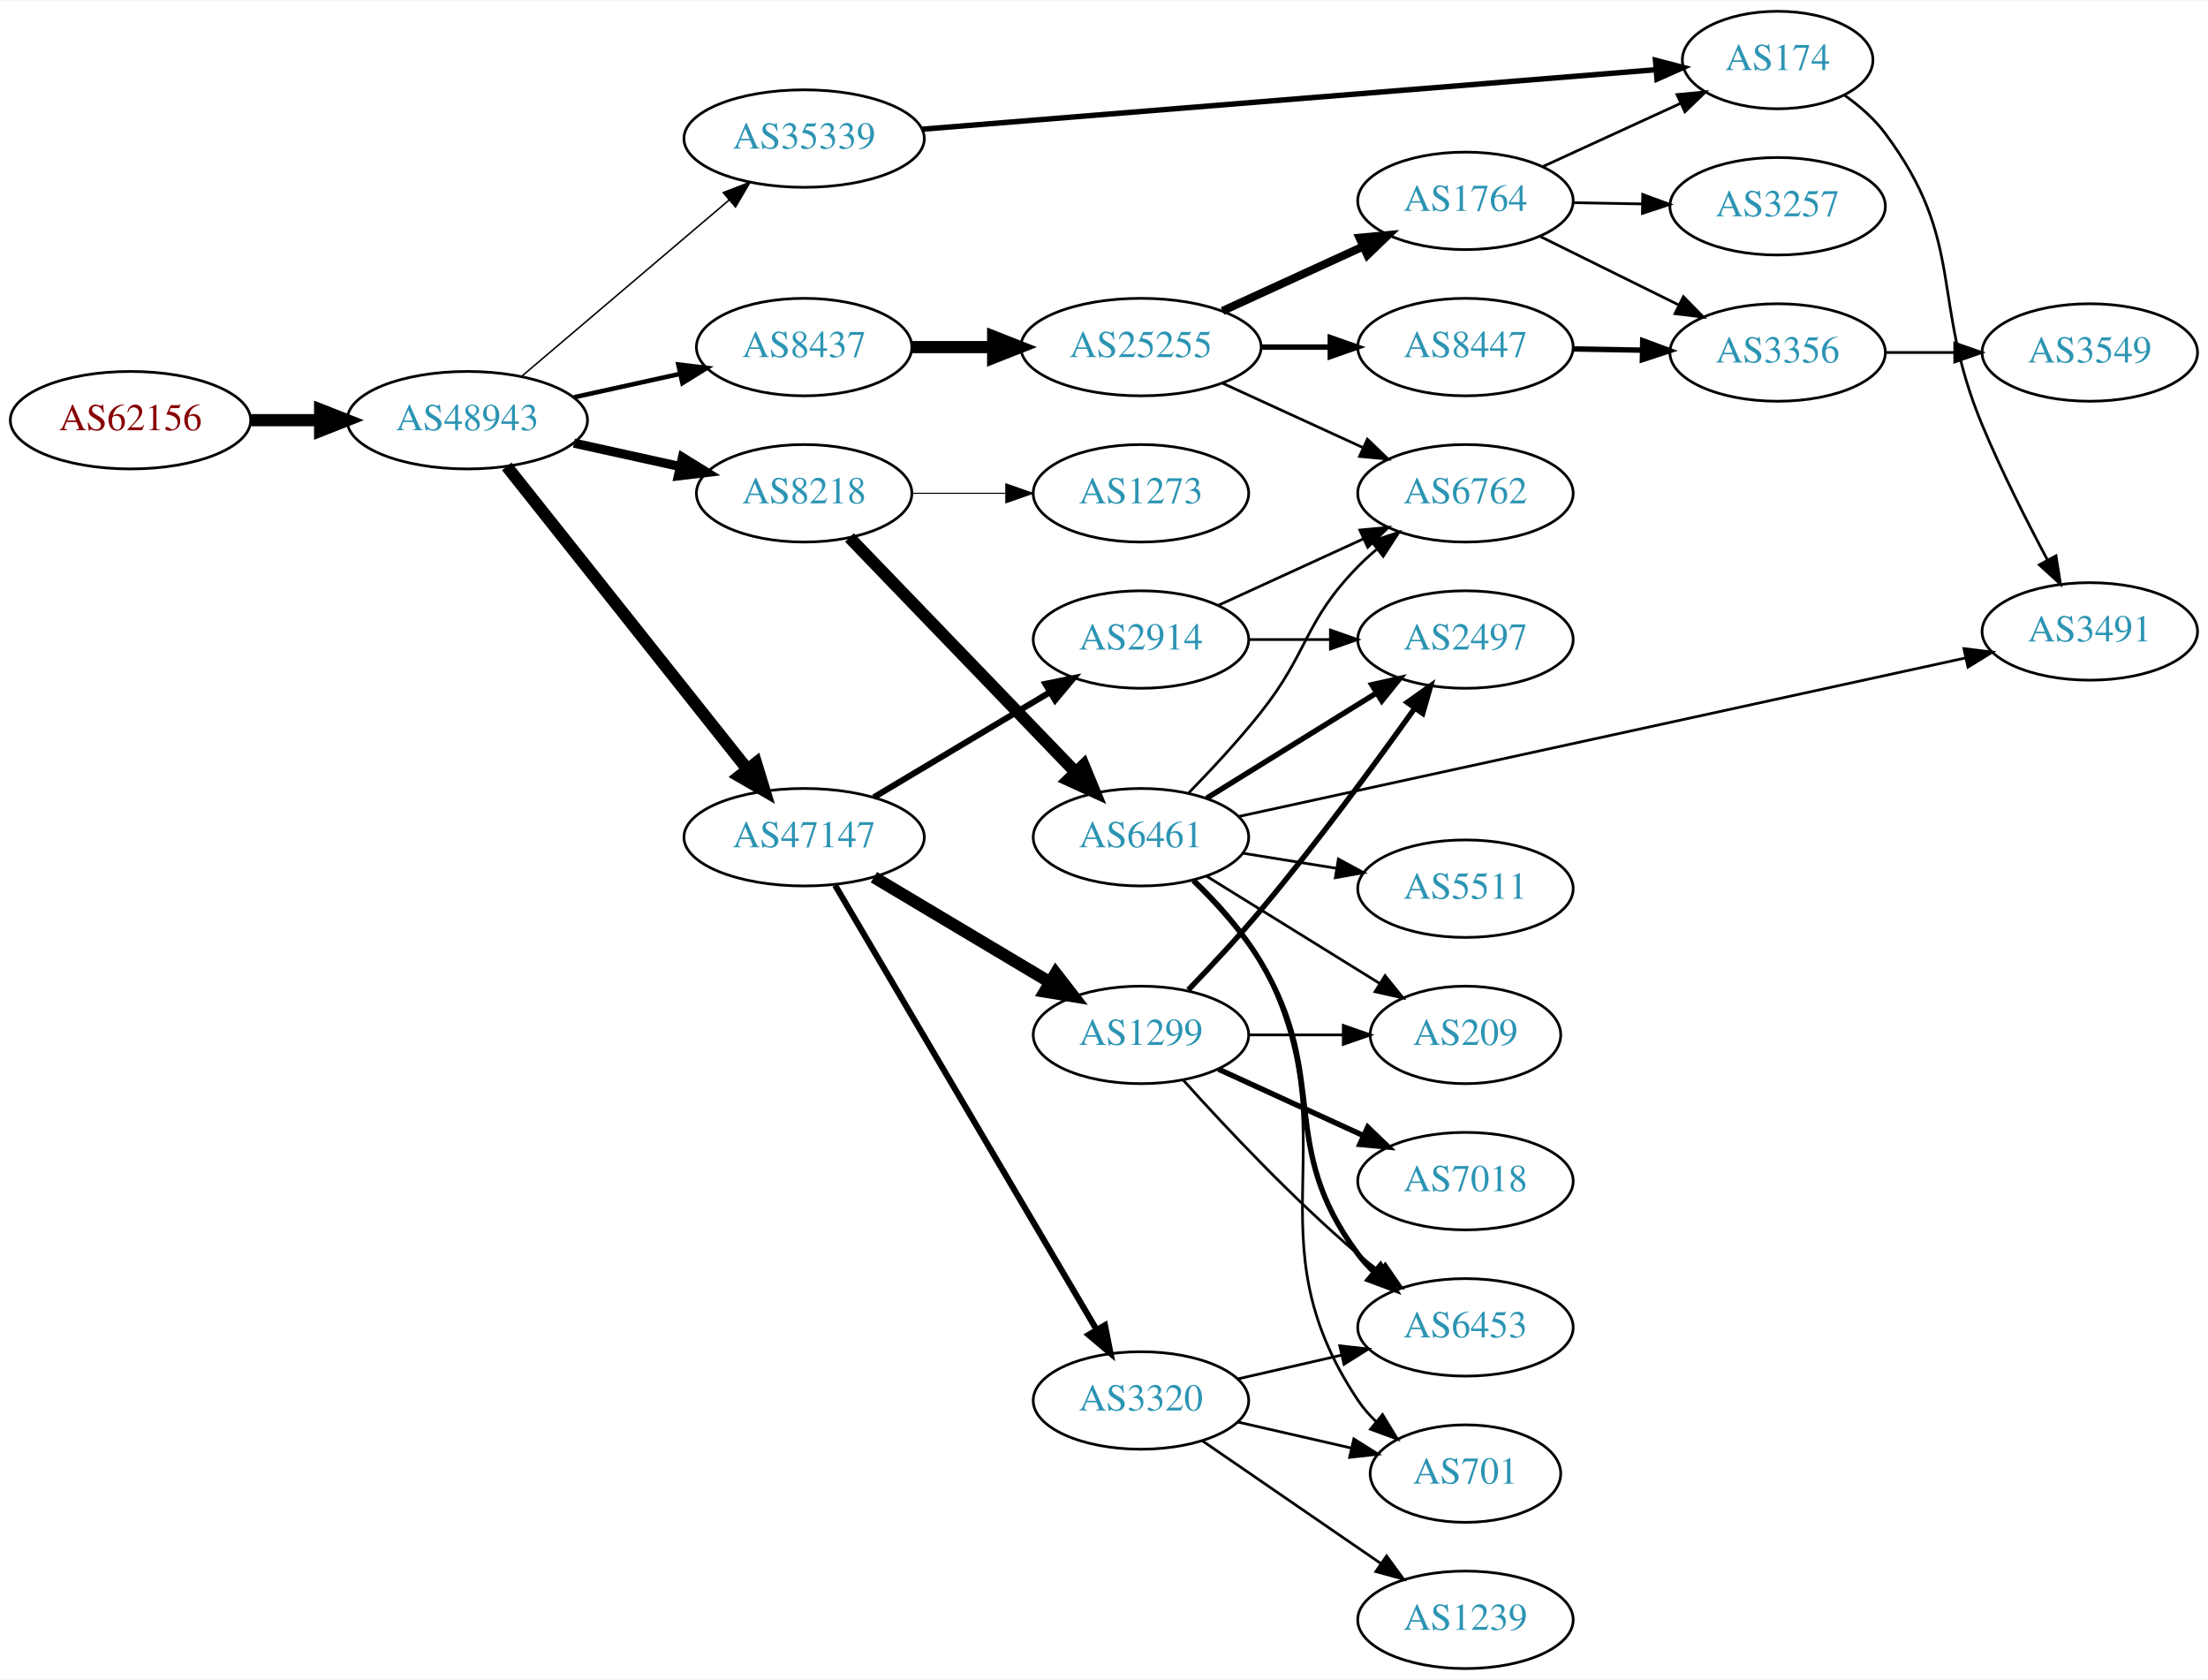
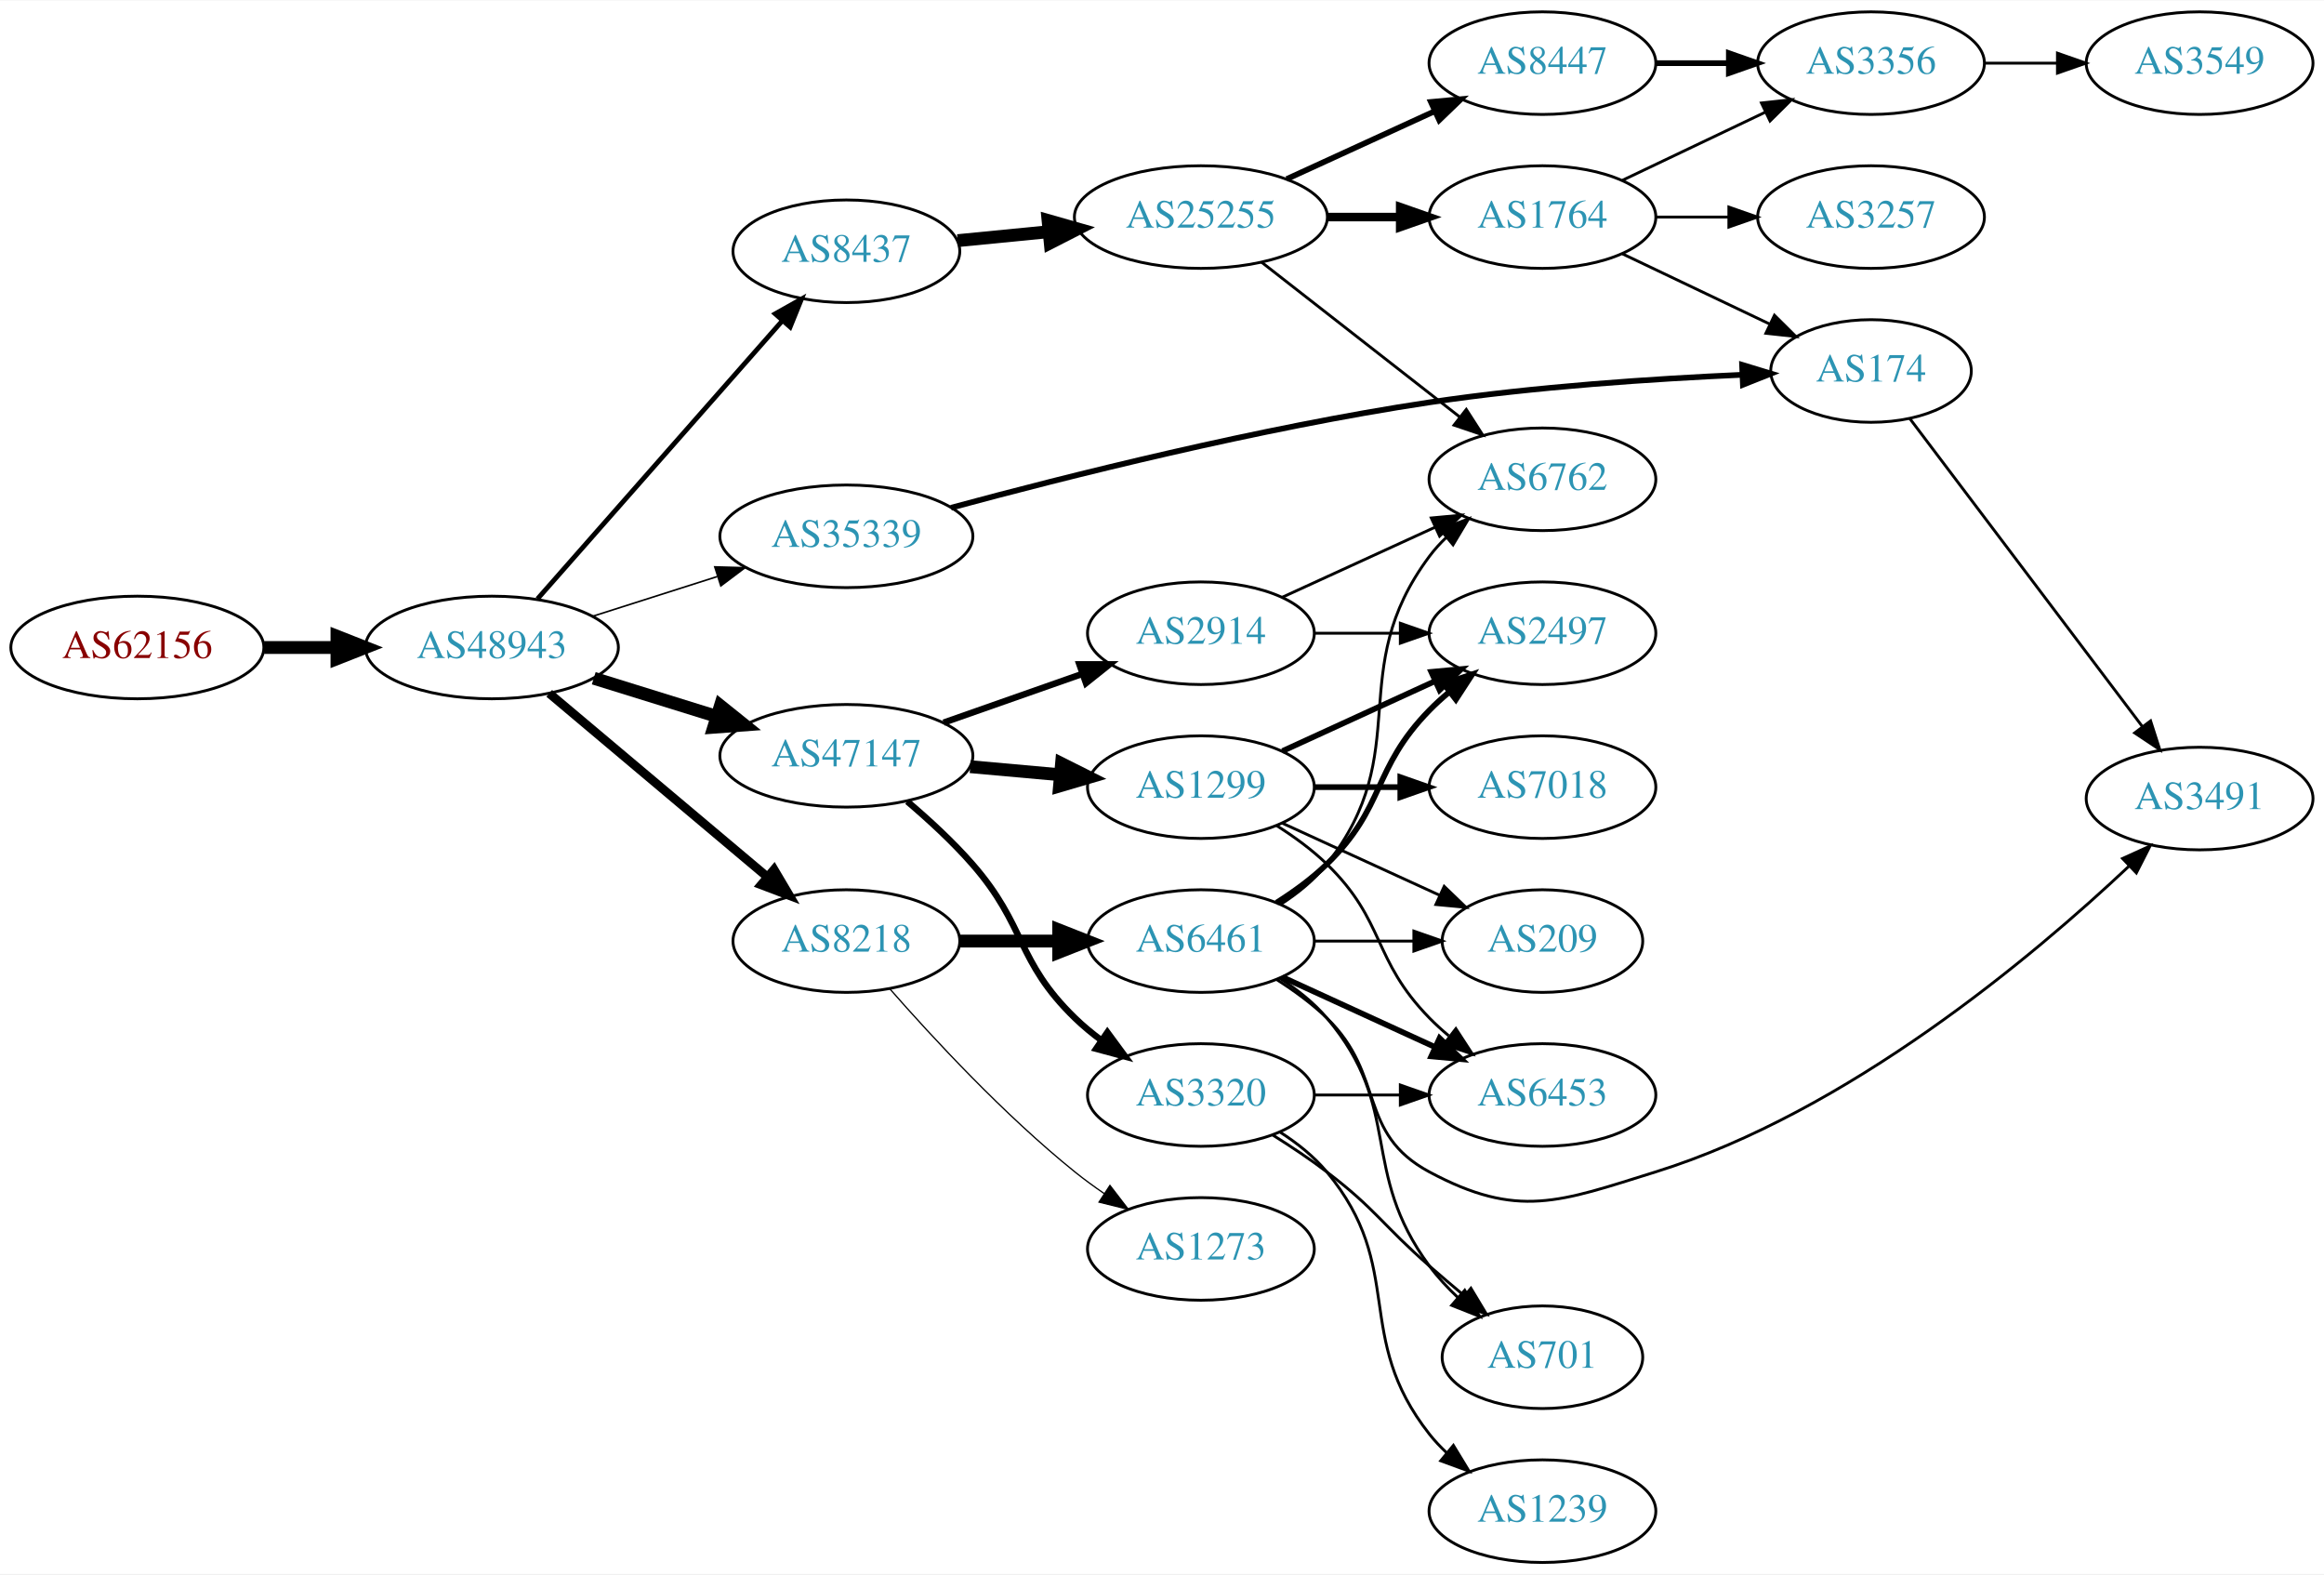
- <svg xmlns="http://www.w3.org/2000/svg" xmlns:xlink="http://www.w3.org/1999/xlink" width="815pt" height="620pt" viewBox="0.00 0.00 815.45 620.00">
-   <g id="graph0" class="graph" transform="scale(1 1) rotate(0) translate(4 616)">
-     <polygon fill="white" stroke="none" points="-4,4 -4,-616 811.448,-616 811.448,4 -4,4" />
+ <svg xmlns="http://www.w3.org/2000/svg" xmlns:xlink="http://www.w3.org/1999/xlink" width="815pt" height="552pt" viewBox="0.00 0.00 815.45 552.00">
+   <g id="graph0" class="graph" transform="scale(1 1) rotate(0) translate(4 548)">
+     <polygon fill="white" stroke="none" points="-4,4 -4,-548 811.448,-548 811.448,4 -4,4" />
    <g id="node1" class="node">
      <g id="a_node1">
        <a xlink:href="/asn/62156" xlink:title="AS62156 ~ HXS GmbH [AT]">
-           <ellipse fill="#ffffff" stroke="black" cx="44.196" cy="-461" rx="44.393" ry="18" />
-           <text text-anchor="middle" x="44.196" y="-457.3" font-family="Times,serif" font-size="14.00" fill="#880000">AS62156</text>
+           <ellipse fill="#ffffff" stroke="black" cx="44.196" cy="-321" rx="44.393" ry="18" />
+           <text text-anchor="middle" x="44.196" y="-317.3" font-family="Times,serif" font-size="14.00" fill="#880000">AS62156</text>
        </a>
      </g>
    </g>
    <g id="node2" class="node">
      <g id="a_node2">
        <a xlink:href="/asn/48943" xlink:title="AS48943 ~ KAPPER NETWORK-COMMUNICATIONS GmbH [AT]">
-           <ellipse fill="#ffffff" stroke="black" cx="168.588" cy="-461" rx="44.393" ry="18" />
-           <text text-anchor="middle" x="168.588" y="-457.3" font-family="Times,serif" font-size="14.00" fill="#2c94b3">AS48943</text>
+           <ellipse fill="#ffffff" stroke="black" cx="168.588" cy="-321" rx="44.393" ry="18" />
+           <text text-anchor="middle" x="168.588" y="-317.3" font-family="Times,serif" font-size="14.00" fill="#2c94b3">AS48943</text>
        </a>
      </g>
    </g>
    <g id="edge1" class="edge">
-       <path fill="none" stroke="black" stroke-width="4.5" d="M88.692,-461C96.898,-461 105.569,-461 114.041,-461" />
-       <polygon fill="black" stroke="black" stroke-width="4.5" points="114.233,-464.938 124.233,-461 114.233,-457.063 114.233,-464.938" />
+       <path fill="none" stroke="black" stroke-width="4.5" d="M88.692,-321C96.898,-321 105.569,-321 114.041,-321" />
+       <polygon fill="black" stroke="black" stroke-width="4.5" points="114.233,-324.938 124.233,-321 114.233,-317.063 114.233,-324.938" />
    </g>
    <g id="node3" class="node">
      <g id="a_node3">
-         <a xlink:href="/asn/35339" xlink:title="AS35339 ~ AtNOC Clemens Zauner e.U. [AT]">
-           <ellipse fill="#ffffff" stroke="black" cx="292.98" cy="-565" rx="44.393" ry="18" />
-           <text text-anchor="middle" x="292.98" y="-561.3" font-family="Times,serif" font-size="14.00" fill="#2c94b3">AS35339</text>
+         <a xlink:href="/asn/8437" xlink:title="AS8437 ~ Hutchison Drei Austria GmbH [AT]">
+           <ellipse fill="#ffffff" stroke="black" cx="292.98" cy="-460" rx="39.794" ry="18" />
+           <text text-anchor="middle" x="292.98" y="-456.3" font-family="Times,serif" font-size="14.00" fill="#2c94b3">AS8437</text>
        </a>
      </g>
    </g>
    <g id="edge2" class="edge">
-       <path fill="none" stroke="black" stroke-width="0.562" d="M188.712,-477.25C209.28,-494.727 242.138,-522.648 265.256,-542.292" />
-       <polygon fill="black" stroke="black" stroke-width="0.562" points="263.104,-545.056 272.991,-548.864 267.637,-539.722 263.104,-545.056" />
+       <path fill="none" stroke="black" stroke-width="1.688" d="M184.596,-338.044C206.092,-362.457 245.766,-407.515 270.407,-435.499" />
+       <polygon fill="black" stroke="black" stroke-width="1.688" points="267.997,-438.058 277.232,-443.251 273.251,-433.432 267.997,-438.058" />
    </g>
    <g id="node4" class="node">
      <g id="a_node4">
-         <a xlink:href="/asn/8437" xlink:title="AS8437 ~ Hutchison Drei Austria GmbH [AT]">
-           <ellipse fill="#ffffff" stroke="black" cx="292.98" cy="-488" rx="39.794" ry="18" />
-           <text text-anchor="middle" x="292.98" y="-484.3" font-family="Times,serif" font-size="14.00" fill="#2c94b3">AS8437</text>
+         <a xlink:href="/asn/35339" xlink:title="AS35339 ~ AtNOC Clemens Zauner e.U. [AT]">
+           <ellipse fill="#ffffff" stroke="black" cx="292.98" cy="-360" rx="44.393" ry="18" />
+           <text text-anchor="middle" x="292.98" y="-356.3" font-family="Times,serif" font-size="14.00" fill="#2c94b3">AS35339</text>
        </a>
      </g>
    </g>
    <g id="edge3" class="edge">
-       <path fill="none" stroke="black" stroke-width="1.688" d="M207.978,-469.469C220.369,-472.202 234.216,-475.257 247.036,-478.085" />
-       <polygon fill="black" stroke="black" stroke-width="1.688" points="246.532,-481.558 257.051,-480.295 248.04,-474.722 246.532,-481.558" />
+       <path fill="none" stroke="black" stroke-width="0.562" d="M204.007,-331.967C217.565,-336.288 233.306,-341.304 247.694,-345.888" />
+       <polygon fill="black" stroke="black" stroke-width="0.562" points="246.805,-349.278 257.396,-348.98 248.931,-342.609 246.805,-349.278" />
    </g>
    <g id="node5" class="node">
      <g id="a_node5">
        <a xlink:href="/asn/47147" xlink:title="AS47147 ~ ANEXIA Internetdienstleistungs GmbH [AT]">
-           <ellipse fill="#ffffff" stroke="black" cx="292.98" cy="-307" rx="44.393" ry="18" />
-           <text text-anchor="middle" x="292.98" y="-303.3" font-family="Times,serif" font-size="14.00" fill="#2c94b3">AS47147</text>
+           <ellipse fill="#ffffff" stroke="black" cx="292.98" cy="-283" rx="44.393" ry="18" />
+           <text text-anchor="middle" x="292.98" y="-279.3" font-family="Times,serif" font-size="14.00" fill="#2c94b3">AS47147</text>
        </a>
      </g>
    </g>
    <g id="edge4" class="edge">
-       <path fill="none" stroke="black" stroke-width="4.5" d="M183.154,-443.931C204.75,-416.757 247.059,-363.523 272.086,-332.033" />
-       <polygon fill="black" stroke="black" stroke-width="4.5" points="275.215,-334.424 278.354,-324.146 269.049,-329.524 275.215,-334.424" />
+       <path fill="none" stroke="black" stroke-width="4.5" d="M204.334,-310.212C217.77,-306.041 233.314,-301.215 247.546,-296.796" />
+       <polygon fill="black" stroke="black" stroke-width="4.5" points="248.765,-300.54 257.148,-293.815 246.43,-293.019 248.765,-300.54" />
    </g>
    <g id="node6" class="node">
      <g id="a_node6">
        <a xlink:href="/asn/8218" xlink:title="AS8218 ~ legacy Neotelecoms [FR]">
-           <ellipse fill="#ffffff" stroke="black" cx="292.98" cy="-434" rx="39.794" ry="18" />
-           <text text-anchor="middle" x="292.98" y="-430.3" font-family="Times,serif" font-size="14.00" fill="#2c94b3">AS8218</text>
+           <ellipse fill="#ffffff" stroke="black" cx="292.98" cy="-218" rx="39.794" ry="18" />
+           <text text-anchor="middle" x="292.98" y="-214.3" font-family="Times,serif" font-size="14.00" fill="#2c94b3">AS8218</text>
        </a>
      </g>
    </g>
    <g id="edge5" class="edge">
-       <path fill="none" stroke="black" stroke-width="3.375" d="M207.978,-452.531C220.369,-449.798 234.216,-446.743 247.036,-443.915" />
-       <polygon fill="black" stroke="black" stroke-width="3.375" points="248.04,-447.278 257.051,-441.705 246.532,-440.442 248.04,-447.278" />
+       <path fill="none" stroke="black" stroke-width="3.094" d="M188.712,-304.906C209.28,-287.597 242.138,-259.945 265.256,-240.49" />
+       <polygon fill="black" stroke="black" stroke-width="3.094" points="267.593,-243.098 272.991,-233.981 263.086,-237.742 267.593,-243.098" />
    </g>
    <g id="node7" class="node">
      <g id="a_node7">
+         <a xlink:href="/asn/25255" xlink:title="AS25255 ~ ==&gt; TELE2 AUSTRIA &lt;== [AT]">
+           <ellipse fill="#ffffff" stroke="black" cx="417.373" cy="-472" rx="44.393" ry="18" />
+           <text text-anchor="middle" x="417.373" y="-468.3" font-family="Times,serif" font-size="14.00" fill="#2c94b3">AS25255</text>
+         </a>
+       </g>
+     </g>
+     <g id="edge6" class="edge">
+       <path fill="none" stroke="black" stroke-width="4.5" d="M332.035,-463.731C342.139,-464.722 353.23,-465.809 363.953,-466.861" />
+       <polygon fill="black" stroke="black" stroke-width="4.5" points="363.742,-470.796 374.078,-467.853 364.51,-462.959 363.742,-470.796" />
+     </g>
+     <g id="node13" class="node">
+       <g id="a_node13">
        <a xlink:href="/asn/174" xlink:title="AS174 ~ Cogent Communications [US]">
-           <ellipse fill="#ffffff" stroke="black" cx="652.508" cy="-594" rx="35.194" ry="18" />
-           <text text-anchor="middle" x="652.508" y="-590.3" font-family="Times,serif" font-size="14.00" fill="#2c94b3">AS174</text>
-         </a>
-       </g>
-     </g>
-     <g id="edge6" class="edge">
-       <path fill="none" stroke="black" stroke-width="2" d="M336.397,-568.441C404.662,-573.978 538.236,-584.812 607.5,-590.43" />
-       <polygon fill="black" stroke="black" stroke-width="2" points="607.391,-593.933 617.641,-591.253 607.957,-586.956 607.391,-593.933" />
-     </g>
-     <g id="node8" class="node">
-       <g id="a_node8">
-         <a xlink:href="/asn/25255" xlink:title="AS25255 ~ ==&gt; TELE2 AUSTRIA &lt;== [AT]">
-           <ellipse fill="#ffffff" stroke="black" cx="417.373" cy="-488" rx="44.393" ry="18" />
-           <text text-anchor="middle" x="417.373" y="-484.3" font-family="Times,serif" font-size="14.00" fill="#2c94b3">AS25255</text>
-         </a>
-       </g>
-     </g>
-     <g id="edge7" class="edge">
-       <path fill="none" stroke="black" stroke-width="4.5" d="M332.706,-488C342.166,-488 352.458,-488 362.484,-488" />
-       <polygon fill="black" stroke="black" stroke-width="4.5" points="362.791,-491.938 372.791,-488 362.791,-484.063 362.791,-491.938" />
+           <ellipse fill="#ffffff" stroke="black" cx="652.508" cy="-418" rx="35.194" ry="18" />
+           <text text-anchor="middle" x="652.508" y="-414.3" font-family="Times,serif" font-size="14.00" fill="#2c94b3">AS174</text>
+         </a>
+       </g>
+     </g>
+     <g id="edge12" class="edge">
+       <path fill="none" stroke="black" stroke-width="2" d="M329.696,-370.026C370.096,-380.948 438.021,-398.054 497.569,-407 534.348,-412.525 576.501,-415.293 607.387,-416.669" />
+       <polygon fill="black" stroke="black" stroke-width="2" points="607.269,-420.167 617.405,-417.084 607.559,-413.173 607.269,-420.167" />
    </g>
    <g id="node14" class="node">
      <g id="a_node14">
-         <a xlink:href="/asn/3320" xlink:title="AS3320 ~ DTAG [DE]">
-           <ellipse fill="#ffffff" stroke="black" cx="417.373" cy="-99" rx="39.794" ry="18" />
-           <text text-anchor="middle" x="417.373" y="-95.3" font-family="Times,serif" font-size="14.00" fill="#2c94b3">AS3320</text>
+         <a xlink:href="/asn/2914" xlink:title="AS2914 ~ NTT America, Inc. [US]">
+           <ellipse fill="#ffffff" stroke="black" cx="417.373" cy="-326" rx="39.794" ry="18" />
+           <text text-anchor="middle" x="417.373" y="-322.3" font-family="Times,serif" font-size="14.00" fill="#2c94b3">AS2914</text>
        </a>
      </g>
    </g>
    <g id="edge13" class="edge">
-       <path fill="none" stroke="black" stroke-width="2.25" d="M304.415,-289.266C326.012,-252.564 375.699,-168.123 400.985,-125.15" />
-       <polygon fill="black" stroke="black" stroke-width="2.25" points="404.082,-126.789 406.137,-116.396 398.049,-123.239 404.082,-126.789" />
+       <path fill="none" stroke="black" stroke-width="2.25" d="M327.101,-294.636C342.11,-299.909 359.995,-306.193 375.801,-311.746" />
+       <polygon fill="black" stroke="black" stroke-width="2.25" points="374.735,-315.081 385.33,-315.094 377.055,-308.477 374.735,-315.081" />
    </g>
    <g id="node15" class="node">
      <g id="a_node15">
        <a xlink:href="/asn/1299" xlink:title="AS1299 ~ Telia Carrier [EU]">
-           <ellipse fill="#ffffff" stroke="black" cx="417.373" cy="-234" rx="39.794" ry="18" />
-           <text text-anchor="middle" x="417.373" y="-230.3" font-family="Times,serif" font-size="14.00" fill="#2c94b3">AS1299</text>
+           <ellipse fill="#ffffff" stroke="black" cx="417.373" cy="-272" rx="39.794" ry="18" />
+           <text text-anchor="middle" x="417.373" y="-268.3" font-family="Times,serif" font-size="14.00" fill="#2c94b3">AS1299</text>
        </a>
      </g>
    </g>
    <g id="edge14" class="edge">
-       <path fill="none" stroke="black" stroke-width="4.5" d="M318.748,-292.227C337.489,-281.05 363.396,-265.598 383.812,-253.42" />
-       <polygon fill="black" stroke="black" stroke-width="4.5" points="385.903,-256.758 392.474,-248.254 381.869,-249.995 385.903,-256.758" />
+       <path fill="none" stroke="black" stroke-width="4.5" d="M336.444,-279.184C346.593,-278.271 357.503,-277.291 367.9,-276.356" />
+       <polygon fill="black" stroke="black" stroke-width="4.5" points="368.472,-280.259 378.08,-275.442 367.767,-272.415 368.472,-280.259" />
    </g>
    <g id="node16" class="node">
      <g id="a_node16">
-         <a xlink:href="/asn/2914" xlink:title="AS2914 ~ NTT America, Inc. [US]">
-           <ellipse fill="#ffffff" stroke="black" cx="417.373" cy="-380" rx="39.794" ry="18" />
-           <text text-anchor="middle" x="417.373" y="-376.3" font-family="Times,serif" font-size="14.00" fill="#2c94b3">AS2914</text>
+         <a xlink:href="/asn/3320" xlink:title="AS3320 ~ DTAG [DE]">
+           <ellipse fill="#ffffff" stroke="black" cx="417.373" cy="-164" rx="39.794" ry="18" />
+           <text text-anchor="middle" x="417.373" y="-160.3" font-family="Times,serif" font-size="14.00" fill="#2c94b3">AS3320</text>
        </a>
      </g>
    </g>
    <g id="edge15" class="edge">
-       <path fill="none" stroke="black" stroke-width="2.25" d="M318.748,-321.773C337.489,-332.95 363.396,-348.402 383.812,-360.58" />
-       <polygon fill="black" stroke="black" stroke-width="2.25" points="382.093,-363.63 392.474,-365.746 385.679,-357.618 382.093,-363.63" />
+       <path fill="none" stroke="black" stroke-width="2.25" d="M314.349,-266.988C321.926,-260.556 330.338,-252.819 337.176,-245 356.167,-223.289 352.483,-211.094 373.176,-191 376.022,-188.237 379.195,-185.614 382.496,-183.166" />
+       <polygon fill="black" stroke="black" stroke-width="2.25" points="384.561,-185.994 390.843,-177.462 380.612,-180.214 384.561,-185.994" />
+     </g>
+     <g id="node21" class="node">
+       <g id="a_node21">
+         <a xlink:href="/asn/6461" xlink:title="AS6461 ~ Zayo Bandwidth [US]">
+           <ellipse fill="#ffffff" stroke="black" cx="417.373" cy="-218" rx="39.794" ry="18" />
+           <text text-anchor="middle" x="417.373" y="-214.3" font-family="Times,serif" font-size="14.00" fill="#2c94b3">AS6461</text>
+         </a>
+       </g>
+     </g>
+     <g id="edge22" class="edge">
+       <path fill="none" stroke="black" stroke-width="4.5" d="M332.706,-218C343.644,-218 355.695,-218 367.161,-218" />
+       <polygon fill="black" stroke="black" stroke-width="4.5" points="367.479,-221.938 377.479,-218 367.479,-214.063 367.479,-221.938" />
+     </g>
+     <g id="node22" class="node">
+       <g id="a_node22">
+         <a xlink:href="/asn/1273" xlink:title="AS1273 ~ Vodafone Group PLC [EU]">
+           <ellipse fill="#ffffff" stroke="black" cx="417.373" cy="-110" rx="39.794" ry="18" />
+           <text text-anchor="middle" x="417.373" y="-106.3" font-family="Times,serif" font-size="14.00" fill="#2c94b3">AS1273</text>
+         </a>
+       </g>
+     </g>
+     <g id="edge23" class="edge">
+       <path fill="none" stroke="black" stroke-width="0.45" d="M308.133,-201.337C323.234,-184.106 348.355,-156.976 373.176,-137 376.432,-134.38 379.957,-131.808 383.542,-129.354" />
+       <polygon fill="black" stroke="black" stroke-width="0.45" points="385.46,-132.281 391.914,-123.879 381.629,-126.423 385.46,-132.281" />
+     </g>
+     <g id="node8" class="node">
+       <g id="a_node8">
+         <a xlink:href="/asn/8447" xlink:title="AS8447 ~ A1 Telekom Austria AG [AT]">
+           <ellipse fill="#ffffff" stroke="black" cx="537.215" cy="-526" rx="39.794" ry="18" />
+           <text text-anchor="middle" x="537.215" y="-522.3" font-family="Times,serif" font-size="14.00" fill="#2c94b3">AS8447</text>
+         </a>
+       </g>
+     </g>
+     <g id="edge7" class="edge">
+       <path fill="none" stroke="black" stroke-width="2" d="M447.502,-485.348C463.113,-492.502 482.511,-501.391 499.183,-509.03" />
+       <polygon fill="black" stroke="black" stroke-width="2" points="498.086,-512.378 508.635,-513.362 501.002,-506.014 498.086,-512.378" />
+     </g>
+     <g id="node9" class="node">
+       <g id="a_node9">
+         <a xlink:href="/asn/6762" xlink:title="AS6762 ~ TELECOM ITALIA SPARKLE S.p.A. [IT]">
+           <ellipse fill="#ffffff" stroke="black" cx="537.215" cy="-380" rx="39.794" ry="18" />
+           <text text-anchor="middle" x="537.215" y="-376.3" font-family="Times,serif" font-size="14.00" fill="#2c94b3">AS6762</text>
+         </a>
+       </g>
+     </g>
+     <g id="edge8" class="edge">
+       <path fill="none" stroke="black" d="M438.63,-456.185C457.802,-441.218 486.75,-418.617 508.143,-401.916" />
+       <polygon fill="black" stroke="black" points="510.493,-404.522 516.222,-395.609 506.185,-399.004 510.493,-404.522" />
+     </g>
+     <g id="node10" class="node">
+       <g id="a_node10">
+         <a xlink:href="/asn/1764" xlink:title="AS1764 ~ NEXTLAYER-AS [AT]">
+           <ellipse fill="#ffffff" stroke="black" cx="537.215" cy="-472" rx="39.794" ry="18" />
+           <text text-anchor="middle" x="537.215" y="-468.3" font-family="Times,serif" font-size="14.00" fill="#2c94b3">AS1764</text>
+         </a>
+       </g>
+     </g>
+     <g id="edge9" class="edge">
+       <path fill="none" stroke="black" stroke-width="3" d="M461.584,-472C469.896,-472 478.659,-472 487.141,-472" />
+       <polygon fill="black" stroke="black" stroke-width="3" points="487.3,-475.5 497.3,-472 487.3,-468.5 487.3,-475.5" />
+     </g>
+     <g id="node11" class="node">
+       <g id="a_node11">
+         <a xlink:href="/asn/3356" xlink:title="AS3356 ~ Level 3 Parent, LLC [US]">
+           <ellipse fill="#ffffff" stroke="black" cx="652.508" cy="-526" rx="39.794" ry="18" />
+           <text text-anchor="middle" x="652.508" y="-522.3" font-family="Times,serif" font-size="14.00" fill="#2c94b3">AS3356</text>
+         </a>
+       </g>
+     </g>
+     <g id="edge10" class="edge">
+       <path fill="none" stroke="black" stroke-width="2" d="M576.887,-526C585.09,-526 593.854,-526 602.386,-526" />
+       <polygon fill="black" stroke="black" stroke-width="2" points="602.626,-529.5 612.626,-526 602.626,-522.5 602.626,-529.5" />
+     </g>
+     <g id="edge17" class="edge">
+       <path fill="none" stroke="black" d="M565.352,-484.934C580.346,-492.081 599.167,-501.052 615.39,-508.785" />
+       <polygon fill="black" stroke="black" points="614.06,-512.028 624.593,-513.171 617.072,-505.709 614.06,-512.028" />
+     </g>
+     <g id="edge18" class="edge">
+       <path fill="none" stroke="black" d="M565.352,-459.066C580.783,-451.71 600.269,-442.423 616.804,-434.541" />
+       <polygon fill="black" stroke="black" points="618.625,-437.551 626.146,-430.089 615.613,-431.232 618.625,-437.551" />
+     </g>
+     <g id="node17" class="node">
+       <g id="a_node17">
+         <a xlink:href="/asn/3257" xlink:title="AS3257 ~ GTT [DE]">
+           <ellipse fill="#ffffff" stroke="black" cx="652.508" cy="-472" rx="39.794" ry="18" />
+           <text text-anchor="middle" x="652.508" y="-468.3" font-family="Times,serif" font-size="14.00" fill="#2c94b3">AS3257</text>
+         </a>
+       </g>
+     </g>
+     <g id="edge16" class="edge">
+       <path fill="none" stroke="black" d="M576.887,-472C585.09,-472 593.854,-472 602.386,-472" />
+       <polygon fill="black" stroke="black" points="602.626,-475.5 612.626,-472 602.626,-468.5 602.626,-475.5" />
+     </g>
+     <g id="node12" class="node">
+       <g id="a_node12">
+         <a xlink:href="/asn/3549" xlink:title="AS3549 ~ Level 3 Parent, LLC [US]">
+           <ellipse fill="#ffffff" stroke="black" cx="767.801" cy="-526" rx="39.794" ry="18" />
+           <text text-anchor="middle" x="767.801" y="-522.3" font-family="Times,serif" font-size="14.00" fill="#2c94b3">AS3549</text>
+         </a>
+       </g>
+     </g>
+     <g id="edge11" class="edge">
+       <path fill="none" stroke="black" d="M692.18,-526C700.383,-526 709.147,-526 717.679,-526" />
+       <polygon fill="black" stroke="black" points="717.919,-529.5 727.919,-526 717.919,-522.5 717.919,-529.5" />
+     </g>
+     <g id="node26" class="node">
+       <g id="a_node26">
+         <a xlink:href="/asn/3491" xlink:title="AS3491 ~ PCCW Global, Inc. [US]">
+           <ellipse fill="#ffffff" stroke="black" cx="767.801" cy="-268" rx="39.794" ry="18" />
+           <text text-anchor="middle" x="767.801" y="-264.3" font-family="Times,serif" font-size="14.00" fill="#2c94b3">AS3491</text>
+         </a>
+       </g>
+     </g>
+     <g id="edge28" class="edge">
+       <path fill="none" stroke="black" d="M666.065,-401.374C685.866,-375.158 724.475,-324.04 747.719,-293.265" />
+       <polygon fill="black" stroke="black" points="750.605,-295.25 753.839,-285.161 745.019,-291.031 750.605,-295.25" />
+     </g>
+     <g id="edge30" class="edge">
+       <path fill="none" stroke="black" d="M446.001,-338.661C461.958,-345.973 482.229,-355.261 499.512,-363.181" />
+       <polygon fill="black" stroke="black" points="498.21,-366.435 508.759,-367.419 501.126,-360.071 498.21,-366.435" />
    </g>
    <g id="node23" class="node">
      <g id="a_node23">
-         <a xlink:href="/asn/6461" xlink:title="AS6461 ~ Zayo Bandwidth [US]">
-           <ellipse fill="#ffffff" stroke="black" cx="417.373" cy="-307" rx="39.794" ry="18" />
-           <text text-anchor="middle" x="417.373" y="-303.3" font-family="Times,serif" font-size="14.00" fill="#2c94b3">AS6461</text>
-         </a>
-       </g>
-     </g>
-     <g id="edge23" class="edge">
-       <path fill="none" stroke="black" stroke-width="4.5" d="M309.73,-417.657C330.911,-395.679 368.732,-356.435 393.172,-331.074" />
-       <polygon fill="black" stroke="black" stroke-width="4.5" points="396.19,-333.616 400.294,-323.684 390.52,-328.152 396.19,-333.616" />
+         <a xlink:href="/asn/2497" xlink:title="AS2497 ~ Internet Initiative Japan Inc. [JP]">
+           <ellipse fill="#ffffff" stroke="black" cx="537.215" cy="-326" rx="39.794" ry="18" />
+           <text text-anchor="middle" x="537.215" y="-322.3" font-family="Times,serif" font-size="14.00" fill="#2c94b3">AS2497</text>
+         </a>
+       </g>
+     </g>
+     <g id="edge29" class="edge">
+       <path fill="none" stroke="black" d="M457.285,-326C466.839,-326 477.188,-326 487.151,-326" />
+       <polygon fill="black" stroke="black" points="487.343,-329.5 497.343,-326 487.343,-322.5 487.343,-329.5" />
+     </g>
+     <g id="node19" class="node">
+       <g id="a_node19">
+         <a xlink:href="/asn/6453" xlink:title="AS6453 ~ TATA COMMUNICATIONS (AMERICA) INC [US]">
+           <ellipse fill="#ffffff" stroke="black" cx="537.215" cy="-164" rx="39.794" ry="18" />
+           <text text-anchor="middle" x="537.215" y="-160.3" font-family="Times,serif" font-size="14.00" fill="#2c94b3">AS6453</text>
+         </a>
+       </g>
+     </g>
+     <g id="edge27" class="edge">
+       <path fill="none" stroke="black" d="M443.902,-258.538C450.064,-254.638 456.366,-250.052 461.569,-245 482.262,-224.906 477.396,-211.617 497.569,-191 499.661,-188.861 501.945,-186.782 504.322,-184.79" />
+       <polygon fill="black" stroke="black" points="506.84,-187.268 512.621,-178.389 502.565,-181.725 506.84,-187.268" />
+     </g>
+     <g id="edge24" class="edge">
+       <path fill="none" stroke="black" stroke-width="2" d="M446.001,-284.661C461.958,-291.973 482.229,-301.261 499.512,-309.181" />
+       <polygon fill="black" stroke="black" stroke-width="2" points="498.21,-312.435 508.759,-313.419 501.126,-306.071 498.21,-312.435" />
    </g>
    <g id="node24" class="node">
      <g id="a_node24">
-         <a xlink:href="/asn/1273" xlink:title="AS1273 ~ Vodafone Group PLC [EU]">
-           <ellipse fill="#ffffff" stroke="black" cx="417.373" cy="-434" rx="39.794" ry="18" />
-           <text text-anchor="middle" x="417.373" y="-430.3" font-family="Times,serif" font-size="14.00" fill="#2c94b3">AS1273</text>
-         </a>
-       </g>
-     </g>
-     <g id="edge24" class="edge">
-       <path fill="none" stroke="black" stroke-width="0.409" d="M332.706,-434C343.644,-434 355.695,-434 367.161,-434" />
-       <polygon fill="black" stroke="black" stroke-width="0.409" points="367.479,-437.5 377.479,-434 367.479,-430.5 367.479,-437.5" />
+         <a xlink:href="/asn/7018" xlink:title="AS7018 ~ AT&amp;T Services, Inc. [US]">
+           <ellipse fill="#ffffff" stroke="black" cx="537.215" cy="-272" rx="39.794" ry="18" />
+           <text text-anchor="middle" x="537.215" y="-268.3" font-family="Times,serif" font-size="14.00" fill="#2c94b3">AS7018</text>
+         </a>
+       </g>
+     </g>
+     <g id="edge25" class="edge">
+       <path fill="none" stroke="black" stroke-width="2" d="M457.285,-272C466.839,-272 477.188,-272 487.151,-272" />
+       <polygon fill="black" stroke="black" stroke-width="2" points="487.343,-275.5 497.343,-272 487.343,-268.5 487.343,-275.5" />
    </g>
    <g id="node25" class="node">
      <g id="a_node25">
-         <a xlink:href="/asn/3491" xlink:title="AS3491 ~ PCCW Global, Inc. [US]">
-           <ellipse fill="#ffffff" stroke="black" cx="767.801" cy="-383" rx="39.794" ry="18" />
-           <text text-anchor="middle" x="767.801" y="-379.3" font-family="Times,serif" font-size="14.00" fill="#2c94b3">AS3491</text>
-         </a>
-       </g>
-     </g>
-     <g id="edge25" class="edge">
-       <path fill="none" stroke="black" d="M677.234,-580.989C682.731,-577.081 688.139,-572.378 692.155,-567 722.426,-526.458 708.634,-505.679 728.155,-459 735.229,-442.084 744.505,-423.745 752.196,-409.321" />
-       <polygon fill="black" stroke="black" points="755.308,-410.923 756.982,-400.461 749.15,-407.596 755.308,-410.923" />
-     </g>
-     <g id="node9" class="node">
-       <g id="a_node9">
-         <a xlink:href="/asn/8447" xlink:title="AS8447 ~ A1 Telekom Austria AG [AT]">
-           <ellipse fill="#ffffff" stroke="black" cx="537.215" cy="-488" rx="39.794" ry="18" />
-           <text text-anchor="middle" x="537.215" y="-484.3" font-family="Times,serif" font-size="14.00" fill="#2c94b3">AS8447</text>
-         </a>
-       </g>
-     </g>
-     <g id="edge8" class="edge">
-       <path fill="none" stroke="black" stroke-width="2" d="M461.584,-488C469.896,-488 478.659,-488 487.141,-488" />
-       <polygon fill="black" stroke="black" stroke-width="2" points="487.3,-491.5 497.3,-488 487.3,-484.5 487.3,-491.5" />
-     </g>
-     <g id="node10" class="node">
-       <g id="a_node10">
-         <a xlink:href="/asn/6762" xlink:title="AS6762 ~ TELECOM ITALIA SPARKLE S.p.A. [IT]">
-           <ellipse fill="#ffffff" stroke="black" cx="537.215" cy="-434" rx="39.794" ry="18" />
-           <text text-anchor="middle" x="537.215" y="-430.3" font-family="Times,serif" font-size="14.00" fill="#2c94b3">AS6762</text>
-         </a>
-       </g>
-     </g>
-     <g id="edge9" class="edge">
-       <path fill="none" stroke="black" d="M447.502,-474.652C463.113,-467.498 482.511,-458.609 499.183,-450.97" />
-       <polygon fill="black" stroke="black" points="501.002,-453.986 508.635,-446.638 498.086,-447.622 501.002,-453.986" />
-     </g>
-     <g id="node11" class="node">
-       <g id="a_node11">
-         <a xlink:href="/asn/1764" xlink:title="AS1764 ~ NEXTLAYER-AS [AT]">
-           <ellipse fill="#ffffff" stroke="black" cx="537.215" cy="-542" rx="39.794" ry="18" />
-           <text text-anchor="middle" x="537.215" y="-538.3" font-family="Times,serif" font-size="14.00" fill="#2c94b3">AS1764</text>
-         </a>
-       </g>
-     </g>
-     <g id="edge10" class="edge">
-       <path fill="none" stroke="black" stroke-width="3" d="M447.502,-501.348C463.113,-508.502 482.511,-517.391 499.183,-525.03" />
-       <polygon fill="black" stroke="black" stroke-width="3" points="498.086,-528.378 508.635,-529.362 501.002,-522.014 498.086,-528.378" />
-     </g>
-     <g id="node12" class="node">
-       <g id="a_node12">
-         <a xlink:href="/asn/3356" xlink:title="AS3356 ~ Level 3 Parent, LLC [US]">
-           <ellipse fill="#ffffff" stroke="black" cx="652.508" cy="-486" rx="39.794" ry="18" />
-           <text text-anchor="middle" x="652.508" y="-482.3" font-family="Times,serif" font-size="14.00" fill="#2c94b3">AS3356</text>
-         </a>
-       </g>
-     </g>
-     <g id="edge11" class="edge">
-       <path fill="none" stroke="black" stroke-width="2" d="M576.887,-487.317C585.09,-487.172 593.854,-487.018 602.386,-486.867" />
-       <polygon fill="black" stroke="black" stroke-width="2" points="602.689,-490.362 612.626,-486.686 602.565,-483.364 602.689,-490.362" />
-     </g>
-     <g id="edge29" class="edge">
-       <path fill="none" stroke="black" d="M565.64,-554.588C580.968,-561.623 600.227,-570.463 616.62,-577.987" />
-       <polygon fill="black" stroke="black" points="615.34,-581.25 625.889,-582.241 618.26,-574.889 615.34,-581.25" />
-     </g>
-     <g id="edge30" class="edge">
-       <path fill="none" stroke="black" d="M564.777,-528.87C579.976,-521.358 599.246,-511.833 615.759,-503.67" />
-       <polygon fill="black" stroke="black" points="617.699,-506.616 625.112,-499.047 614.597,-500.341 617.699,-506.616" />
-     </g>
-     <g id="node26" class="node">
-       <g id="a_node26">
-         <a xlink:href="/asn/3257" xlink:title="AS3257 ~ GTT [DE]">
-           <ellipse fill="#ffffff" stroke="black" cx="652.508" cy="-540" rx="39.794" ry="18" />
-           <text text-anchor="middle" x="652.508" y="-536.3" font-family="Times,serif" font-size="14.00" fill="#2c94b3">AS3257</text>
-         </a>
-       </g>
-     </g>
-     <g id="edge28" class="edge">
-       <path fill="none" stroke="black" d="M576.887,-541.317C585.09,-541.172 593.854,-541.018 602.386,-540.867" />
-       <polygon fill="black" stroke="black" points="602.689,-544.362 612.626,-540.686 602.565,-537.364 602.689,-544.362" />
-     </g>
-     <g id="node13" class="node">
-       <g id="a_node13">
-         <a xlink:href="/asn/3549" xlink:title="AS3549 ~ Level 3 Parent, LLC [US]">
-           <ellipse fill="#ffffff" stroke="black" cx="767.801" cy="-486" rx="39.794" ry="18" />
-           <text text-anchor="middle" x="767.801" y="-482.3" font-family="Times,serif" font-size="14.00" fill="#2c94b3">AS3549</text>
-         </a>
-       </g>
-     </g>
-     <g id="edge12" class="edge">
-       <path fill="none" stroke="black" d="M692.18,-486C700.383,-486 709.147,-486 717.679,-486" />
-       <polygon fill="black" stroke="black" points="717.919,-489.5 727.919,-486 717.919,-482.5 717.919,-489.5" />
-     </g>
-     <g id="node17" class="node">
-       <g id="a_node17">
+         <a xlink:href="/asn/209" xlink:title="AS209 ~ CenturyLink Communications, LLC [US]">
+           <ellipse fill="#ffffff" stroke="black" cx="537.215" cy="-218" rx="35.194" ry="18" />
+           <text text-anchor="middle" x="537.215" y="-214.3" font-family="Times,serif" font-size="14.00" fill="#2c94b3">AS209</text>
+         </a>
+       </g>
+     </g>
+     <g id="edge26" class="edge">
+       <path fill="none" stroke="black" d="M446.001,-259.339C462.418,-251.817 483.399,-242.202 500.996,-234.139" />
+       <polygon fill="black" stroke="black" points="502.74,-237.189 510.373,-229.842 499.824,-230.826 502.74,-237.189" />
+     </g>
+     <g id="node18" class="node">
+       <g id="a_node18">
        <a xlink:href="/asn/1239" xlink:title="AS1239 ~ Sprint [US]">
          <ellipse fill="#ffffff" stroke="black" cx="537.215" cy="-18" rx="39.794" ry="18" />
          <text text-anchor="middle" x="537.215" y="-14.3" font-family="Times,serif" font-size="14.00" fill="#2c94b3">AS1239</text>
        </a>
      </g>
    </g>
-     <g id="edge16" class="edge">
-       <path fill="none" stroke="black" d="M439.987,-84.143C458.475,-71.435 485.289,-53.005 505.919,-38.825" />
-       <polygon fill="black" stroke="black" points="508.081,-41.586 514.339,-33.037 504.115,-35.817 508.081,-41.586" />
-     </g>
-     <g id="node18" class="node">
-       <g id="a_node18">
+     <g id="edge19" class="edge">
+       <path fill="none" stroke="black" d="M445.144,-150.983C451.139,-147.124 457.051,-142.445 461.569,-137 489.605,-103.208 470.406,-79.498 497.569,-45 499.372,-42.709 501.423,-40.533 503.616,-38.484" />
+       <polygon fill="black" stroke="black" points="505.97,-41.08 511.472,-32.025 501.524,-35.672 505.97,-41.08" />
+     </g>
+     <g id="edge20" class="edge">
+       <path fill="none" stroke="black" d="M457.285,-164C466.839,-164 477.188,-164 487.151,-164" />
+       <polygon fill="black" stroke="black" points="487.343,-167.5 497.343,-164 487.343,-160.5 487.343,-167.5" />
+     </g>
+     <g id="node20" class="node">
+       <g id="a_node20">
        <a xlink:href="/asn/701" xlink:title="AS701 ~ UUNET [US]">
          <ellipse fill="#ffffff" stroke="black" cx="537.215" cy="-72" rx="35.194" ry="18" />
          <text text-anchor="middle" x="537.215" y="-68.3" font-family="Times,serif" font-size="14.00" fill="#2c94b3">AS701</text>
        </a>
      </g>
    </g>
-     <g id="edge17" class="edge">
-       <path fill="none" stroke="black" d="M453.092,-91.045C466.184,-88.045 481.207,-84.603 494.847,-81.478" />
-       <polygon fill="black" stroke="black" points="495.989,-84.807 504.955,-79.162 494.425,-77.984 495.989,-84.807" />
-     </g>
-     <g id="node19" class="node">
-       <g id="a_node19">
-         <a xlink:href="/asn/6453" xlink:title="AS6453 ~ TATA COMMUNICATIONS (AMERICA) INC [US]">
-           <ellipse fill="#ffffff" stroke="black" cx="537.215" cy="-126" rx="39.794" ry="18" />
-           <text text-anchor="middle" x="537.215" y="-122.3" font-family="Times,serif" font-size="14.00" fill="#2c94b3">AS6453</text>
-         </a>
-       </g>
-     </g>
-     <g id="edge18" class="edge">
-       <path fill="none" stroke="black" d="M453.092,-106.955C465.092,-109.704 478.713,-112.825 491.405,-115.733" />
-       <polygon fill="black" stroke="black" points="490.808,-119.187 501.337,-118.009 492.371,-112.364 490.808,-119.187" />
-     </g>
    <g id="edge21" class="edge">
-       <path fill="none" stroke="black" d="M433.019,-217.275C448.319,-200.235 473.417,-173.477 497.569,-153 500.066,-150.883 502.726,-148.768 505.438,-146.707" />
-       <polygon fill="black" stroke="black" points="507.604,-149.459 513.614,-140.734 503.474,-143.806 507.604,-149.459" />
-     </g>
-     <g id="node20" class="node">
-       <g id="a_node20">
-         <a xlink:href="/asn/2497" xlink:title="AS2497 ~ Internet Initiative Japan Inc. [JP]">
-           <ellipse fill="#ffffff" stroke="black" cx="537.215" cy="-380" rx="39.794" ry="18" />
-           <text text-anchor="middle" x="537.215" y="-376.3" font-family="Times,serif" font-size="14.00" fill="#2c94b3">AS2497</text>
-         </a>
-       </g>
-     </g>
-     <g id="edge19" class="edge">
-       <path fill="none" stroke="black" stroke-width="2" d="M434.843,-250.623C443.105,-259.188 453.124,-269.925 461.569,-280 482.148,-304.552 503.86,-334.106 518.529,-354.692" />
-       <polygon fill="black" stroke="black" stroke-width="2" points="515.724,-356.787 524.36,-362.924 521.436,-352.741 515.724,-356.787" />
-     </g>
-     <g id="node21" class="node">
-       <g id="a_node21">
-         <a xlink:href="/asn/7018" xlink:title="AS7018 ~ AT&amp;T Services, Inc. [US]">
-           <ellipse fill="#ffffff" stroke="black" cx="537.215" cy="-180" rx="39.794" ry="18" />
-           <text text-anchor="middle" x="537.215" y="-176.3" font-family="Times,serif" font-size="14.00" fill="#2c94b3">AS7018</text>
-         </a>
-       </g>
-     </g>
-     <g id="edge20" class="edge">
-       <path fill="none" stroke="black" stroke-width="2" d="M446.001,-221.339C461.958,-214.027 482.229,-204.739 499.512,-196.819" />
-       <polygon fill="black" stroke="black" stroke-width="2" points="501.126,-199.929 508.759,-192.581 498.21,-193.565 501.126,-199.929" />
-     </g>
-     <g id="node22" class="node">
-       <g id="a_node22">
-         <a xlink:href="/asn/209" xlink:title="AS209 ~ CenturyLink Communications, LLC [US]">
-           <ellipse fill="#ffffff" stroke="black" cx="537.215" cy="-234" rx="35.194" ry="18" />
-           <text text-anchor="middle" x="537.215" y="-230.3" font-family="Times,serif" font-size="14.00" fill="#2c94b3">AS209</text>
-         </a>
-       </g>
-     </g>
-     <g id="edge22" class="edge">
-       <path fill="none" stroke="black" d="M457.285,-234C468.372,-234 480.531,-234 491.914,-234" />
-       <polygon fill="black" stroke="black" points="492.096,-237.5 502.096,-234 492.096,-230.5 492.096,-237.5" />
-     </g>
-     <g id="edge27" class="edge">
-       <path fill="none" stroke="black" d="M446.001,-392.661C461.958,-399.973 482.229,-409.261 499.512,-417.181" />
-       <polygon fill="black" stroke="black" points="498.21,-420.435 508.759,-421.419 501.126,-414.071 498.21,-420.435" />
-     </g>
-     <g id="edge26" class="edge">
-       <path fill="none" stroke="black" d="M457.285,-380C466.839,-380 477.188,-380 487.151,-380" />
-       <polygon fill="black" stroke="black" points="487.343,-383.5 497.343,-380 487.343,-376.5 487.343,-383.5" />
+       <path fill="none" stroke="black" d="M442.661,-149.904C448.973,-145.951 455.656,-141.498 461.569,-137 478.844,-123.859 481.204,-118.259 497.569,-104 501.491,-100.582 505.686,-97.018 509.813,-93.561" />
+       <polygon fill="black" stroke="black" points="512.121,-96.195 517.578,-87.113 507.649,-90.809 512.121,-96.195" />
    </g>
    <g id="edge33" class="edge">
-       <path fill="none" stroke="black" d="M435.072,-323.436C443.393,-331.953 453.395,-342.704 461.569,-353 479.503,-375.591 477.396,-386.383 497.569,-407 499.661,-409.139 501.945,-411.218 504.322,-413.21" />
-       <polygon fill="black" stroke="black" points="502.565,-416.275 512.621,-419.611 506.84,-410.732 502.565,-416.275" />
+       <path fill="none" stroke="black" d="M445.344,-230.855C451.332,-234.72 457.192,-239.441 461.569,-245 492.867,-284.754 467.297,-312.458 497.569,-353 499.313,-355.336 501.321,-357.545 503.484,-359.617" />
+       <polygon fill="black" stroke="black" points="501.362,-362.405 511.284,-366.118 505.843,-357.027 501.362,-362.405" />
+     </g>
+     <g id="edge32" class="edge">
+       <path fill="none" stroke="black" stroke-width="2" d="M446.001,-205.339C461.958,-198.027 482.229,-188.739 499.512,-180.819" />
+       <polygon fill="black" stroke="black" stroke-width="2" points="501.126,-183.929 508.759,-176.581 498.21,-177.565 501.126,-183.929" />
+     </g>
+     <g id="edge35" class="edge">
+       <path fill="none" stroke="black" d="M445.07,-204.921C451.066,-201.063 456.999,-196.401 461.569,-191 488.599,-159.055 472.72,-137.67 497.569,-104 500.456,-100.088 503.921,-96.361 507.575,-92.924" />
+       <polygon fill="black" stroke="black" points="509.945,-95.501 515.215,-86.31 505.364,-90.209 509.945,-95.501" />
+     </g>
+     <g id="edge31" class="edge">
+       <path fill="none" stroke="black" stroke-width="2" d="M443.902,-231.462C450.064,-235.362 456.366,-239.948 461.569,-245 482.262,-265.094 477.396,-278.383 497.569,-299 499.661,-301.139 501.945,-303.218 504.322,-305.21" />
+       <polygon fill="black" stroke="black" stroke-width="2" points="502.565,-308.275 512.621,-311.611 506.84,-302.732 502.565,-308.275" />
    </g>
    <g id="edge36" class="edge">
-       <path fill="none" stroke="black" d="M437.229,-291.273C445.877,-283.095 455.527,-272.428 461.569,-261 496.041,-195.795 456.544,-160.294 497.569,-99 499.435,-96.211 501.695,-93.623 504.175,-91.243" />
-       <polygon fill="black" stroke="black" points="506.592,-93.786 512.098,-84.734 502.149,-88.378 506.592,-93.786" />
-     </g>
-     <g id="edge32" class="edge">
-       <path fill="none" stroke="black" stroke-width="2" d="M436.723,-290.988C445.251,-282.743 454.946,-272.102 461.569,-261 487.489,-217.547 467.297,-193.542 497.569,-153 499.313,-150.664 501.321,-148.455 503.484,-146.383" />
-       <polygon fill="black" stroke="black" stroke-width="2" points="505.843,-148.973 511.284,-139.882 501.362,-143.595 505.843,-148.973" />
-     </g>
-     <g id="edge31" class="edge">
-       <path fill="none" stroke="black" stroke-width="2" d="M441.654,-321.422C459.57,-332.521 484.527,-347.981 504.304,-360.232" />
-       <polygon fill="black" stroke="black" stroke-width="2" points="502.637,-363.317 512.982,-365.608 506.324,-357.366 502.637,-363.317" />
+       <path fill="none" stroke="black" d="M457.285,-218C468.372,-218 480.531,-218 491.914,-218" />
+       <polygon fill="black" stroke="black" points="492.096,-221.5 502.096,-218 492.096,-214.5 492.096,-221.5" />
    </g>
    <g id="edge34" class="edge">
-       <path fill="none" stroke="black" d="M441.654,-292.578C459.919,-281.263 485.502,-265.415 505.453,-253.056" />
-       <polygon fill="black" stroke="black" points="507.519,-255.893 514.177,-247.652 503.833,-249.943 507.519,-255.893" />
-     </g>
-     <g id="edge35" class="edge">
-       <path fill="none" stroke="black" d="M453.377,-314.635C517.031,-328.52 651.641,-357.881 721.932,-373.213" />
-       <polygon fill="black" stroke="black" points="721.304,-376.658 731.82,-375.37 722.796,-369.819 721.304,-376.658" />
-     </g>
-     <g id="node27" class="node">
-       <g id="a_node27">
-         <a xlink:href="/asn/5511" xlink:title="AS5511 ~ Orange S.A. [FR]">
-           <ellipse fill="#ffffff" stroke="black" cx="537.215" cy="-288" rx="39.794" ry="18" />
-           <text text-anchor="middle" x="537.215" y="-284.3" font-family="Times,serif" font-size="14.00" fill="#2c94b3">AS5511</text>
-         </a>
-       </g>
-     </g>
-     <g id="edge37" class="edge">
-       <path fill="none" stroke="black" d="M455.013,-301.092C465.987,-299.323 478.17,-297.359 489.691,-295.501" />
-       <polygon fill="black" stroke="black" points="490.282,-298.951 499.598,-293.904 489.168,-292.04 490.282,-298.951" />
+       <path fill="none" stroke="black" d="M443.902,-204.538C450.064,-200.638 456.366,-196.052 461.569,-191 482.262,-170.906 472.137,-150.61 497.569,-137 528.64,-120.371 543.214,-126.522 576.862,-137 644.49,-158.06 709.313,-212.526 742.941,-244.202" />
+       <polygon fill="black" stroke="black" points="740.768,-246.967 750.412,-251.352 745.607,-241.91 740.768,-246.967" />
    </g>
  </g>
</svg>
